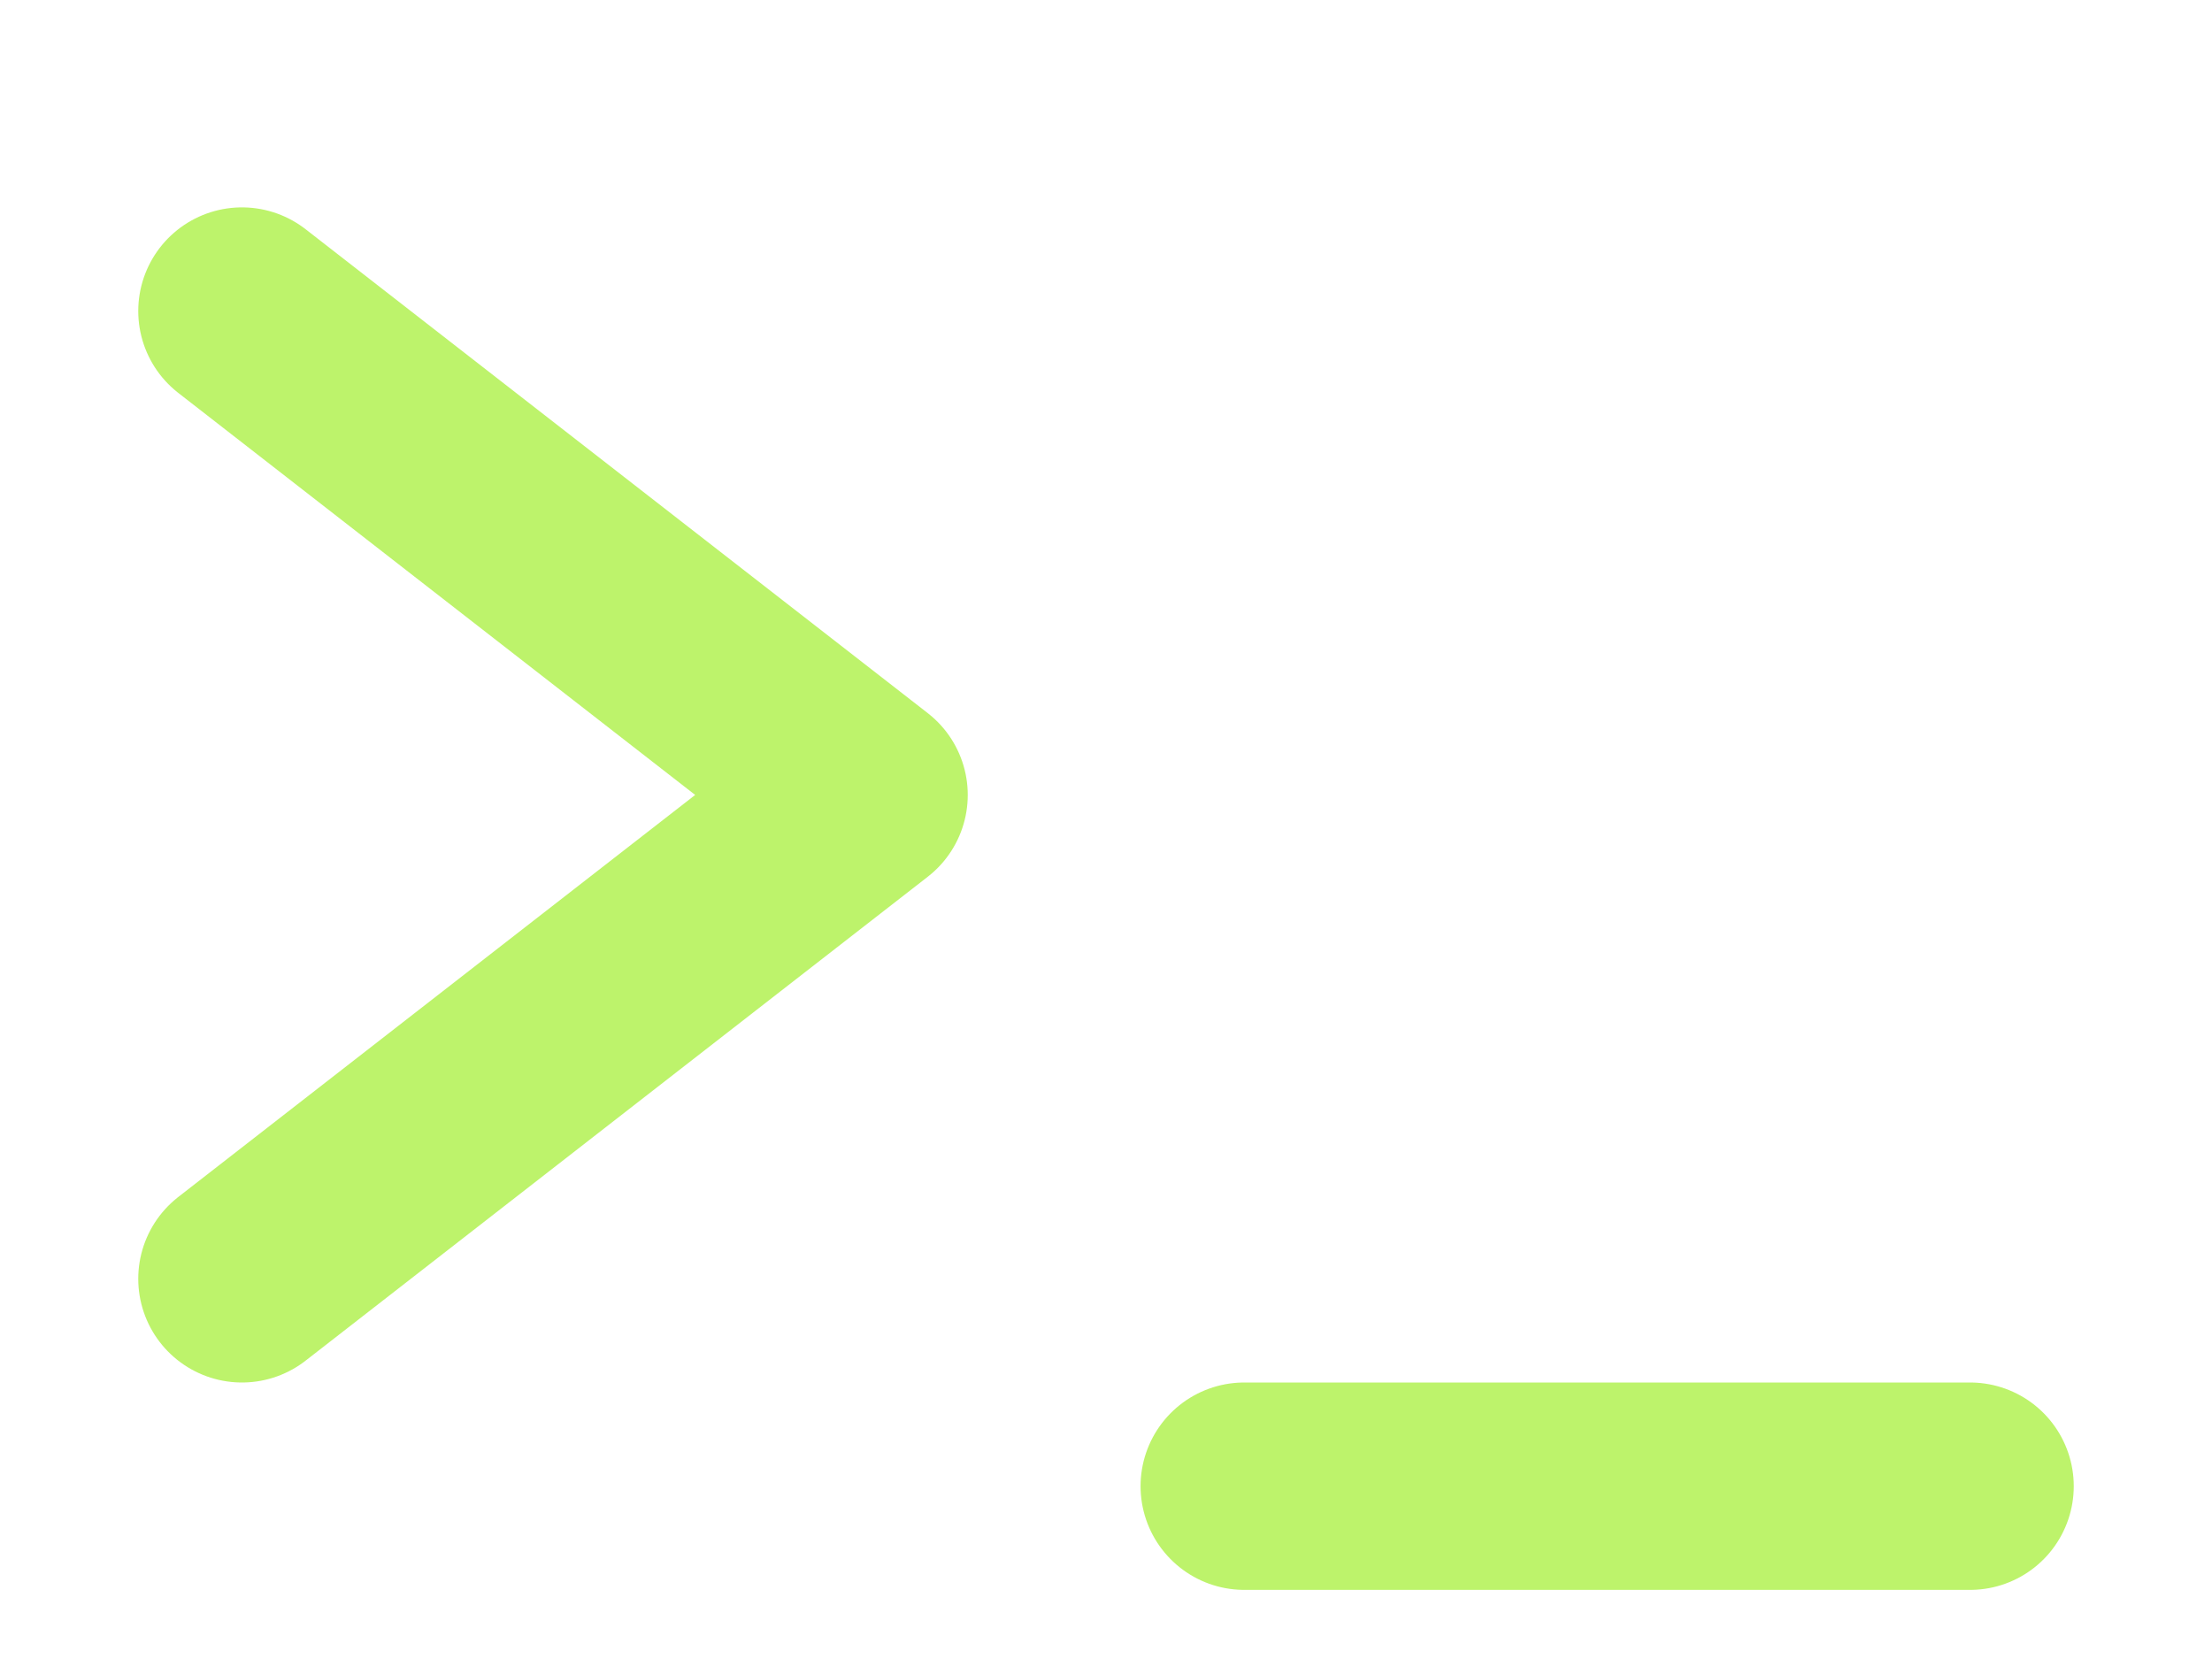
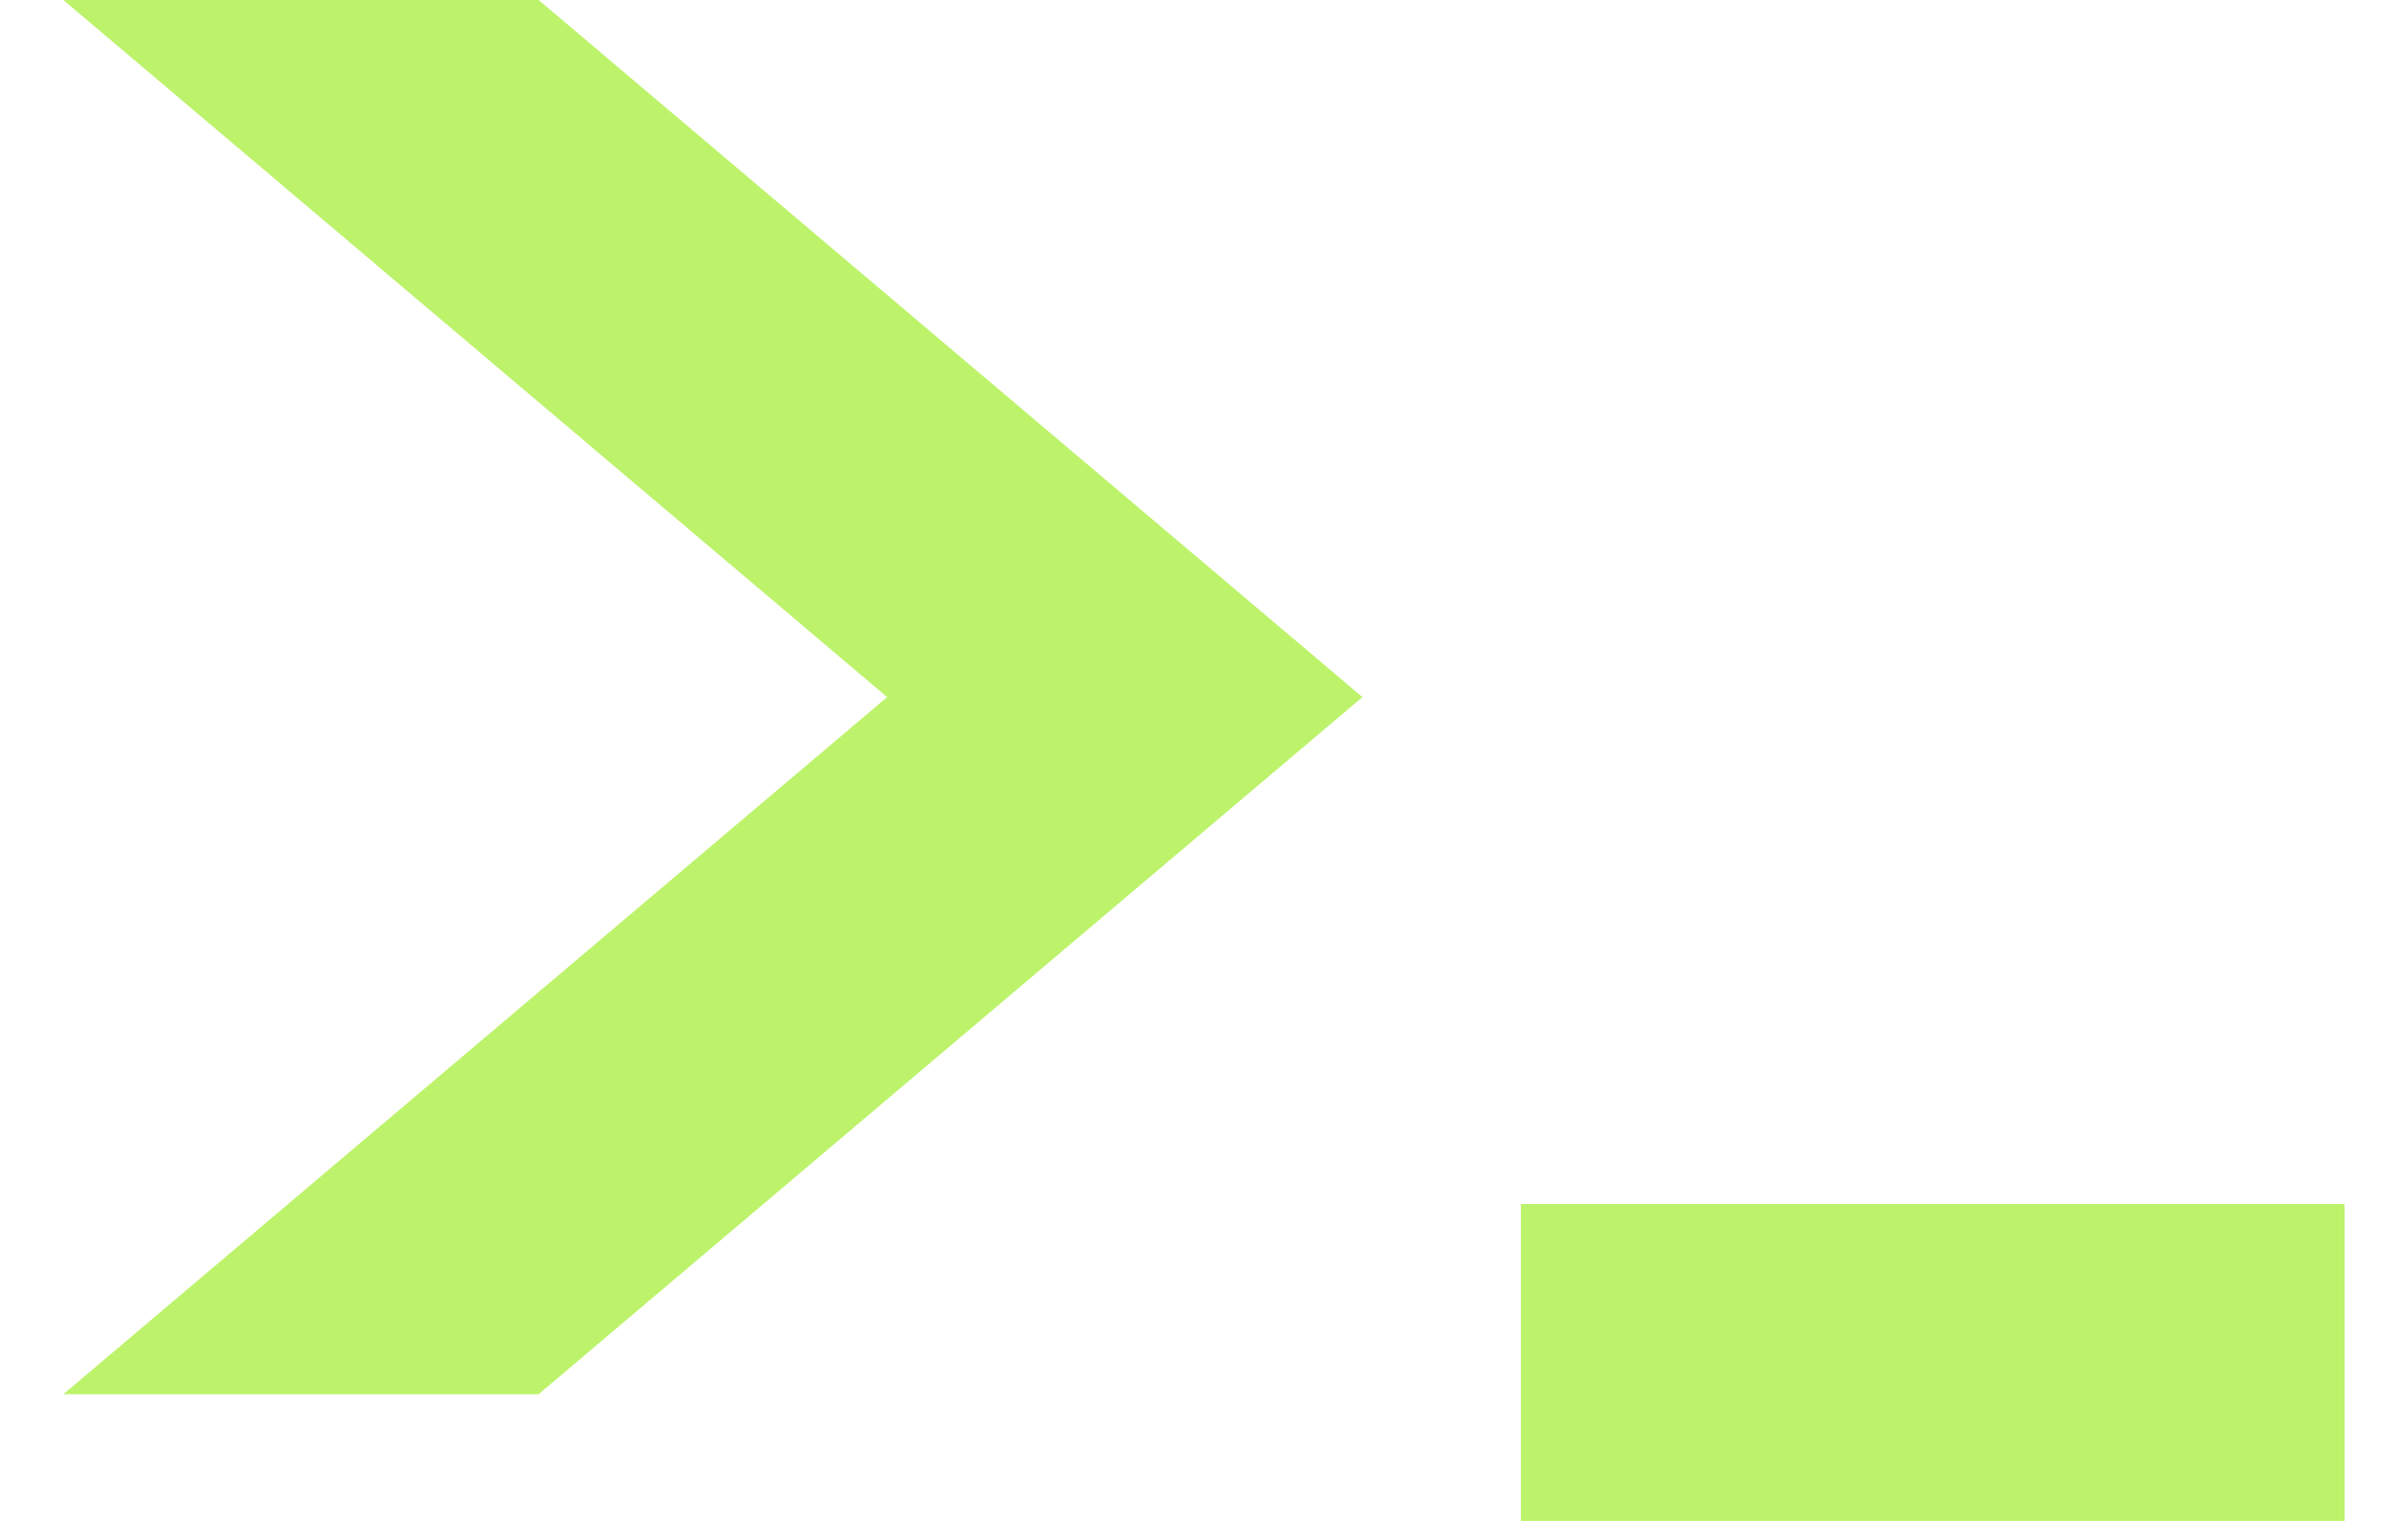
- <svg xmlns="http://www.w3.org/2000/svg" width="32" height="24" viewBox="0 0 32 24" fill="none">
-   <path d="M3.5 4.5 12.5 11.5 3.5 18.5M18 21.5H28.5" stroke="#BDF36B" stroke-width="3" stroke-linecap="round" stroke-linejoin="round" />
+ <svg xmlns="http://www.w3.org/2000/svg" width="38" height="24" viewBox="0 0 38 24" fill="#BDF36B">
+   <path d="M1 0H8.5L21.5 11 8.5 22H1L14 11Z" />
+   <path d="M24 19H37V24H24Z" />
</svg>
